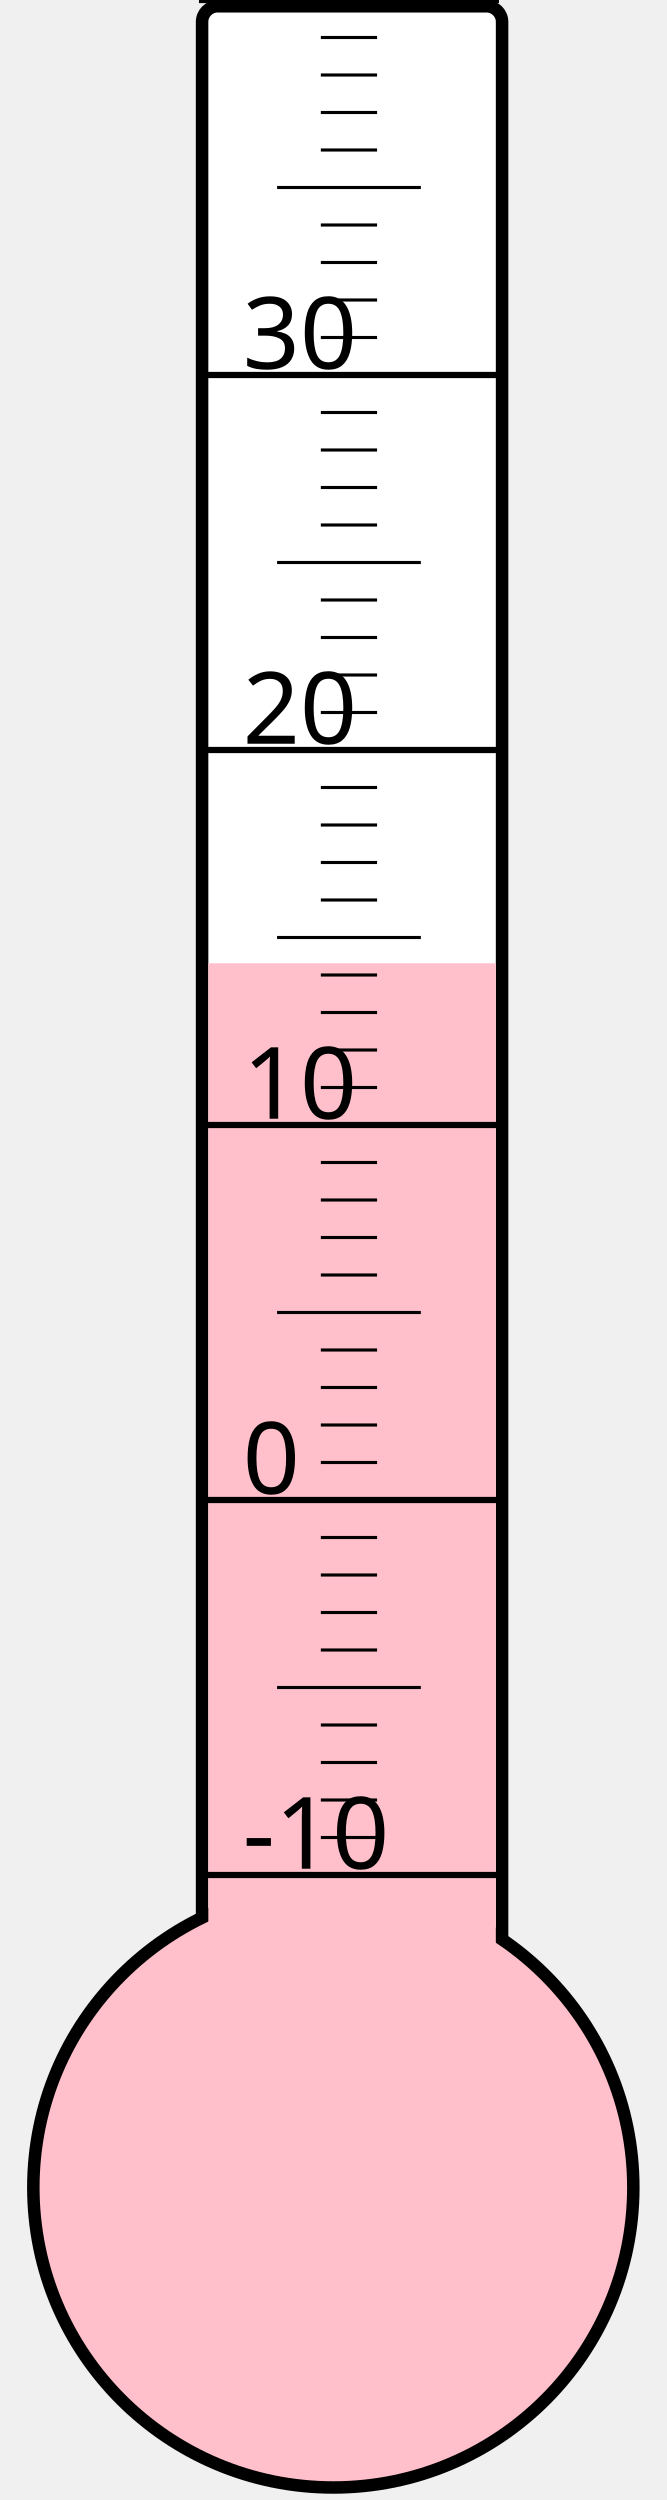
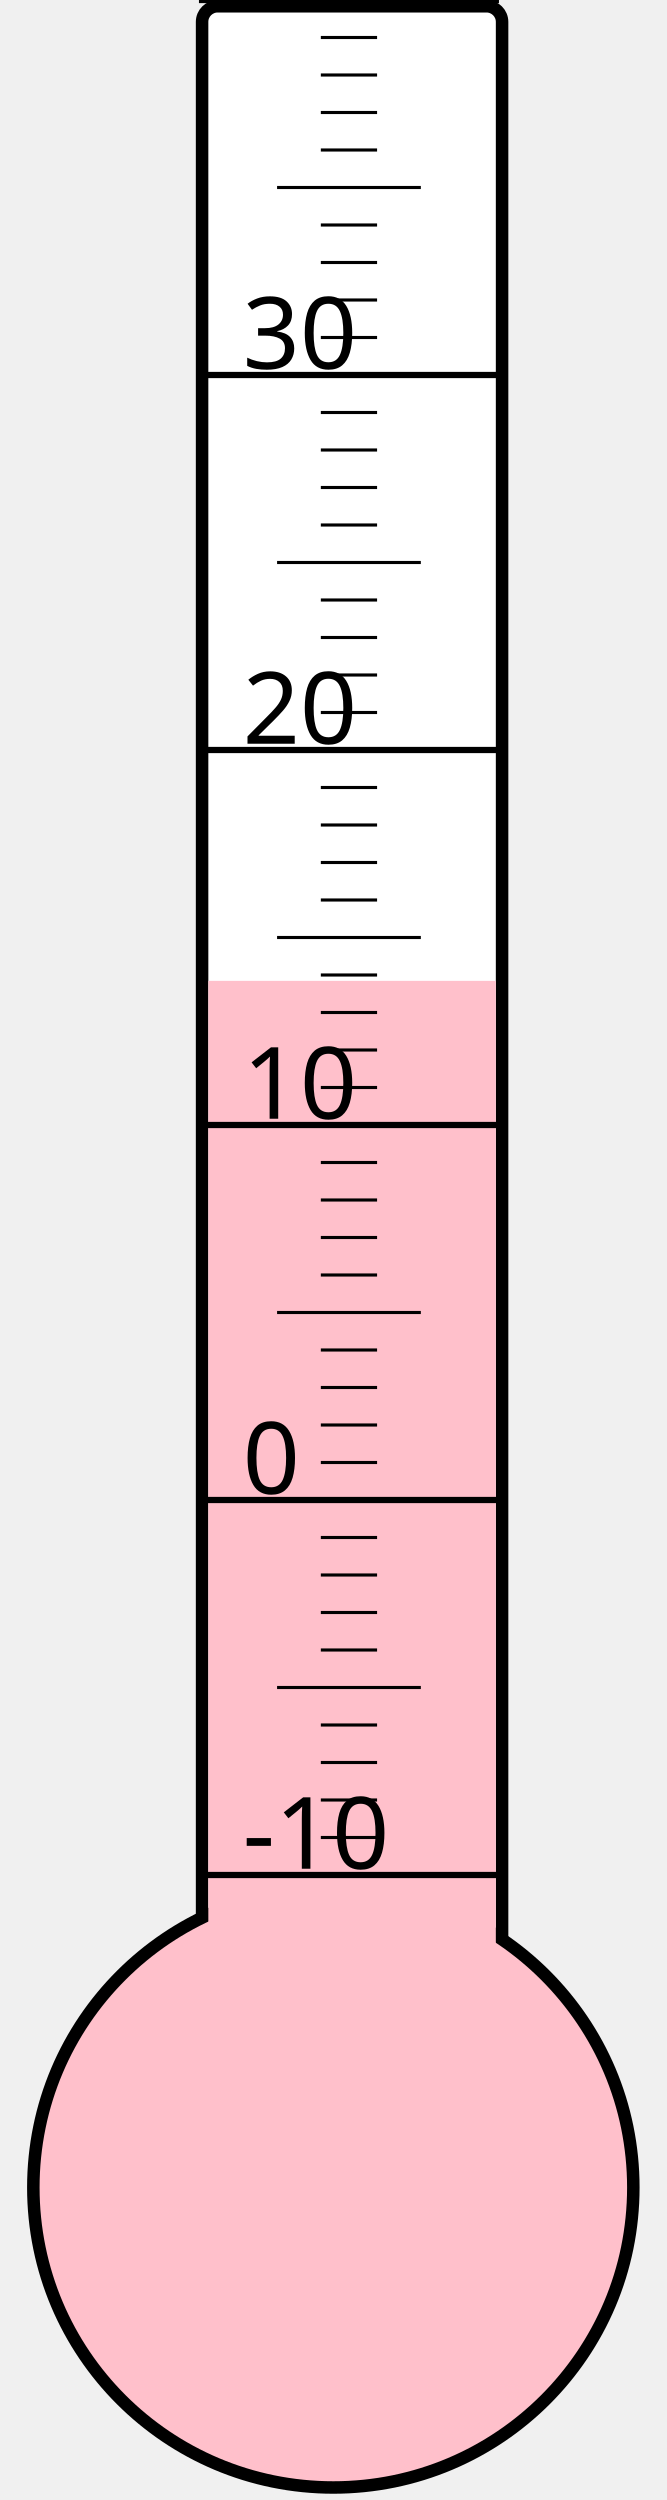
<svg xmlns="http://www.w3.org/2000/svg" width="40px" height="150px" viewBox="0 0 200 800">
  <rect width="200" height="800" x="0" y="0" style="fill: #ffffeb; fill-opacity: 0;" />
  <rect width="96" height="680" x="58" y="2" rx="5" ry="5" style="fill: white; fill-opacity: 1; stroke: black; stroke-width: 4;" />
  <circle cx="100" cy="700" r="96" style="fill: pink; stroke: black; stroke-width: 4;" />
-   <rect width="92" height="391.75" x="60" y="308.25" style="fill: pink; fill-opacity: 1; stroke-width: 0;" />
+   <rect width="92" height="386.125" x="60" y="313.875" style="fill: pink; fill-opacity: 1; stroke-width: 0;" />
  <text x="71" y="598" style="font-family: sans-serif; font-size: 24pt;">-10</text>
  <text x="71" y="478" style="font-family: sans-serif; font-size: 24pt;">0</text>
  <text x="71" y="358" style="font-family: sans-serif; font-size: 24pt;">10</text>
  <text x="71" y="238" style="font-family: sans-serif; font-size: 24pt;">20</text>
  <text x="71" y="118" style="font-family: sans-serif; font-size: 24pt;">30</text>
  <g style="stroke: black;">
    <line x1="57" y1="600" x2="153" y2="600" style="stroke-width: 2;" />
    <line x1="96" y1="588" x2="114" y2="588" style="stroke-width: 1;" />
    <line x1="96" y1="576" x2="114" y2="576" style="stroke-width: 1;" />
    <line x1="96" y1="564" x2="114" y2="564" style="stroke-width: 1;" />
    <line x1="96" y1="552" x2="114" y2="552" style="stroke-width: 1;" />
    <line x1="82" y1="540" x2="128" y2="540" style="stroke-width: 1;" />
    <line x1="96" y1="528" x2="114" y2="528" style="stroke-width: 1;" />
    <line x1="96" y1="516" x2="114" y2="516" style="stroke-width: 1;" />
    <line x1="96" y1="504" x2="114" y2="504" style="stroke-width: 1;" />
    <line x1="96" y1="492" x2="114" y2="492" style="stroke-width: 1;" />
    <line x1="57" y1="480" x2="153" y2="480" style="stroke-width: 2;" />
    <line x1="96" y1="468" x2="114" y2="468" style="stroke-width: 1;" />
    <line x1="96" y1="456" x2="114" y2="456" style="stroke-width: 1;" />
    <line x1="96" y1="444" x2="114" y2="444" style="stroke-width: 1;" />
    <line x1="96" y1="432" x2="114" y2="432" style="stroke-width: 1;" />
    <line x1="82" y1="420" x2="128" y2="420" style="stroke-width: 1;" />
    <line x1="96" y1="408" x2="114" y2="408" style="stroke-width: 1;" />
    <line x1="96" y1="396" x2="114" y2="396" style="stroke-width: 1;" />
    <line x1="96" y1="384" x2="114" y2="384" style="stroke-width: 1;" />
    <line x1="96" y1="372" x2="114" y2="372" style="stroke-width: 1;" />
    <line x1="57" y1="360" x2="153" y2="360" style="stroke-width: 2;" />
    <line x1="96" y1="348" x2="114" y2="348" style="stroke-width: 1;" />
    <line x1="96" y1="336" x2="114" y2="336" style="stroke-width: 1;" />
    <line x1="96" y1="324" x2="114" y2="324" style="stroke-width: 1;" />
    <line x1="96" y1="312" x2="114" y2="312" style="stroke-width: 1;" />
    <line x1="82" y1="300" x2="128" y2="300" style="stroke-width: 1;" />
    <line x1="96" y1="288" x2="114" y2="288" style="stroke-width: 1;" />
    <line x1="96" y1="276" x2="114" y2="276" style="stroke-width: 1;" />
    <line x1="96" y1="264" x2="114" y2="264" style="stroke-width: 1;" />
    <line x1="96" y1="252" x2="114" y2="252" style="stroke-width: 1;" />
    <line x1="57" y1="240" x2="153" y2="240" style="stroke-width: 2;" />
    <line x1="96" y1="228" x2="114" y2="228" style="stroke-width: 1;" />
    <line x1="96" y1="216" x2="114" y2="216" style="stroke-width: 1;" />
    <line x1="96" y1="204" x2="114" y2="204" style="stroke-width: 1;" />
    <line x1="96" y1="192" x2="114" y2="192" style="stroke-width: 1;" />
    <line x1="82" y1="180" x2="128" y2="180" style="stroke-width: 1;" />
    <line x1="96" y1="168" x2="114" y2="168" style="stroke-width: 1;" />
    <line x1="96" y1="156" x2="114" y2="156" style="stroke-width: 1;" />
    <line x1="96" y1="144" x2="114" y2="144" style="stroke-width: 1;" />
    <line x1="96" y1="132" x2="114" y2="132" style="stroke-width: 1;" />
    <line x1="57" y1="120" x2="153" y2="120" style="stroke-width: 2;" />
    <line x1="96" y1="108" x2="114" y2="108" style="stroke-width: 1;" />
    <line x1="96" y1="96" x2="114" y2="96" style="stroke-width: 1;" />
    <line x1="96" y1="84" x2="114" y2="84" style="stroke-width: 1;" />
    <line x1="96" y1="72" x2="114" y2="72" style="stroke-width: 1;" />
    <line x1="82" y1="60" x2="128" y2="60" style="stroke-width: 1;" />
    <line x1="96" y1="48" x2="114" y2="48" style="stroke-width: 1;" />
    <line x1="96" y1="36" x2="114" y2="36" style="stroke-width: 1;" />
    <line x1="96" y1="24" x2="114" y2="24" style="stroke-width: 1;" />
    <line x1="96" y1="12" x2="114" y2="12" style="stroke-width: 1;" />
    <line x1="57" y1="0" x2="153" y2="0" style="stroke-width: 2;" />
  </g>
</svg>
